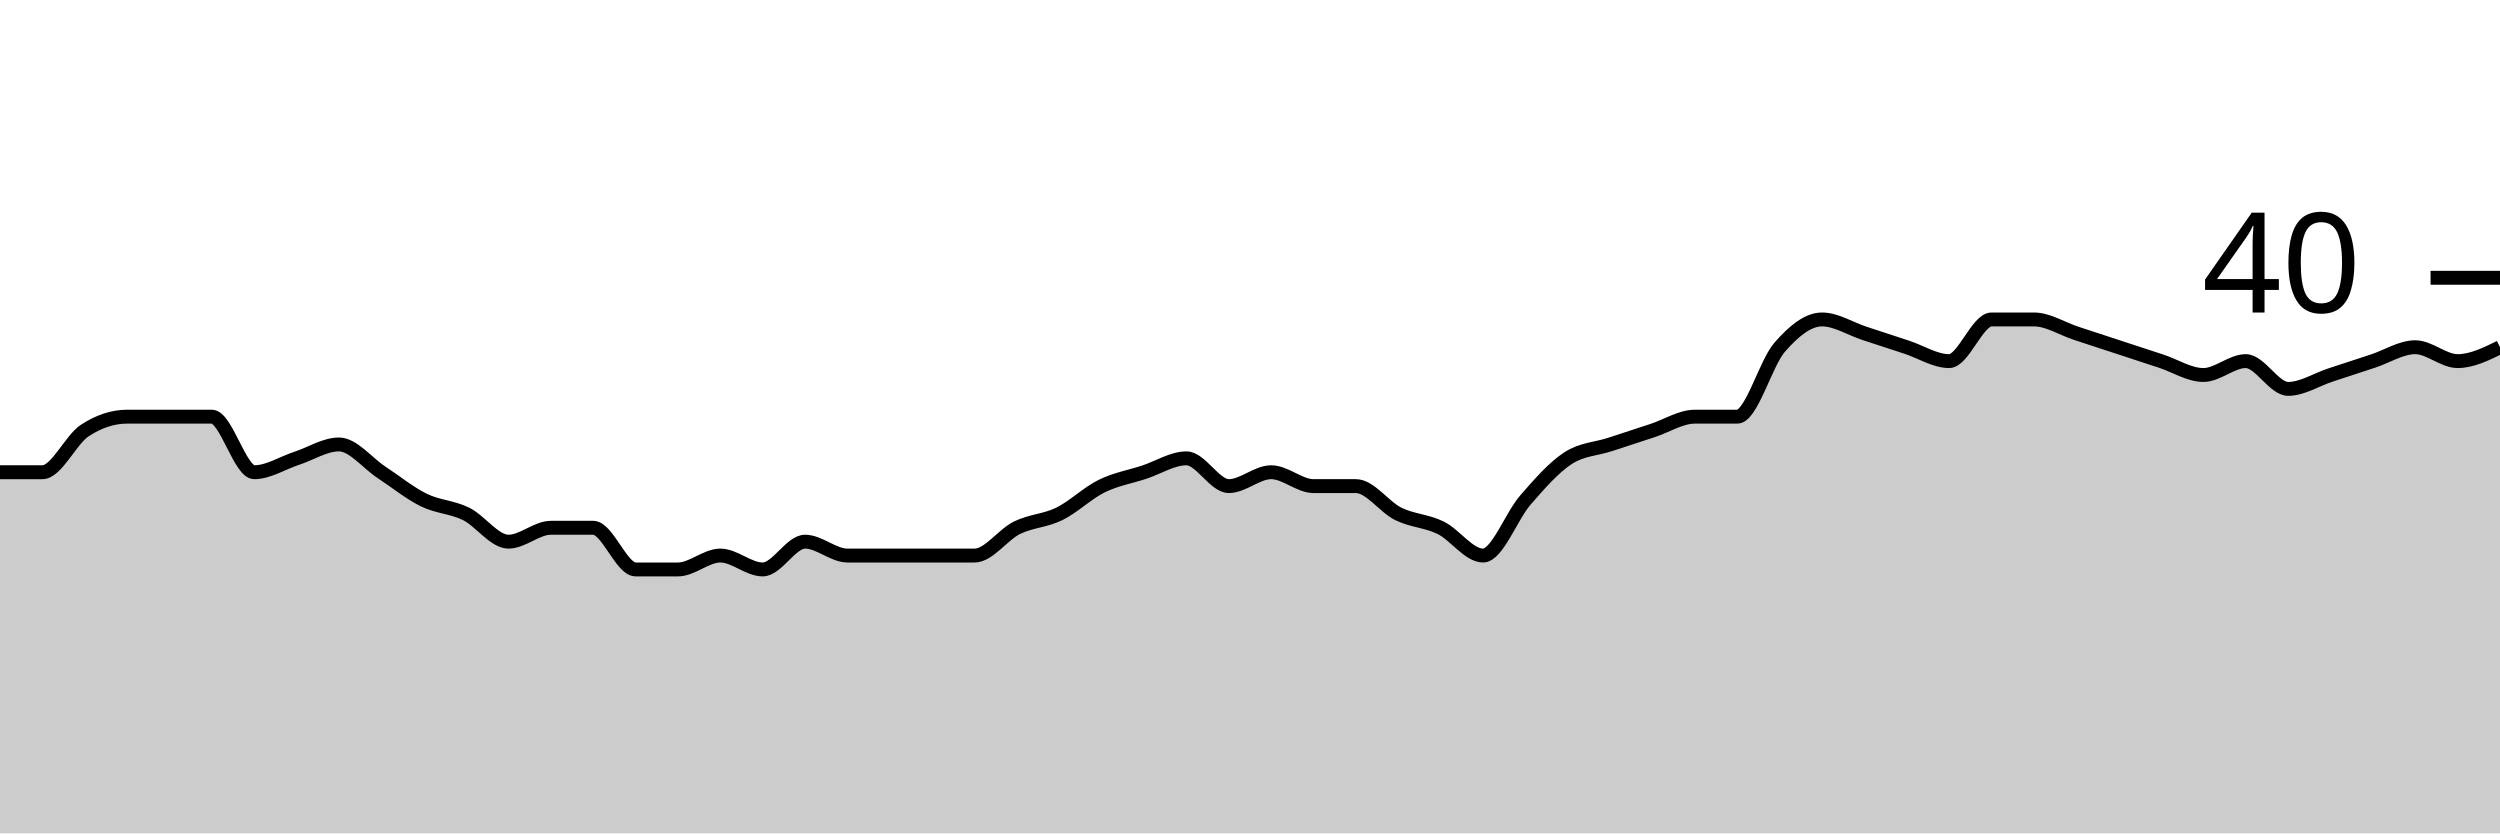
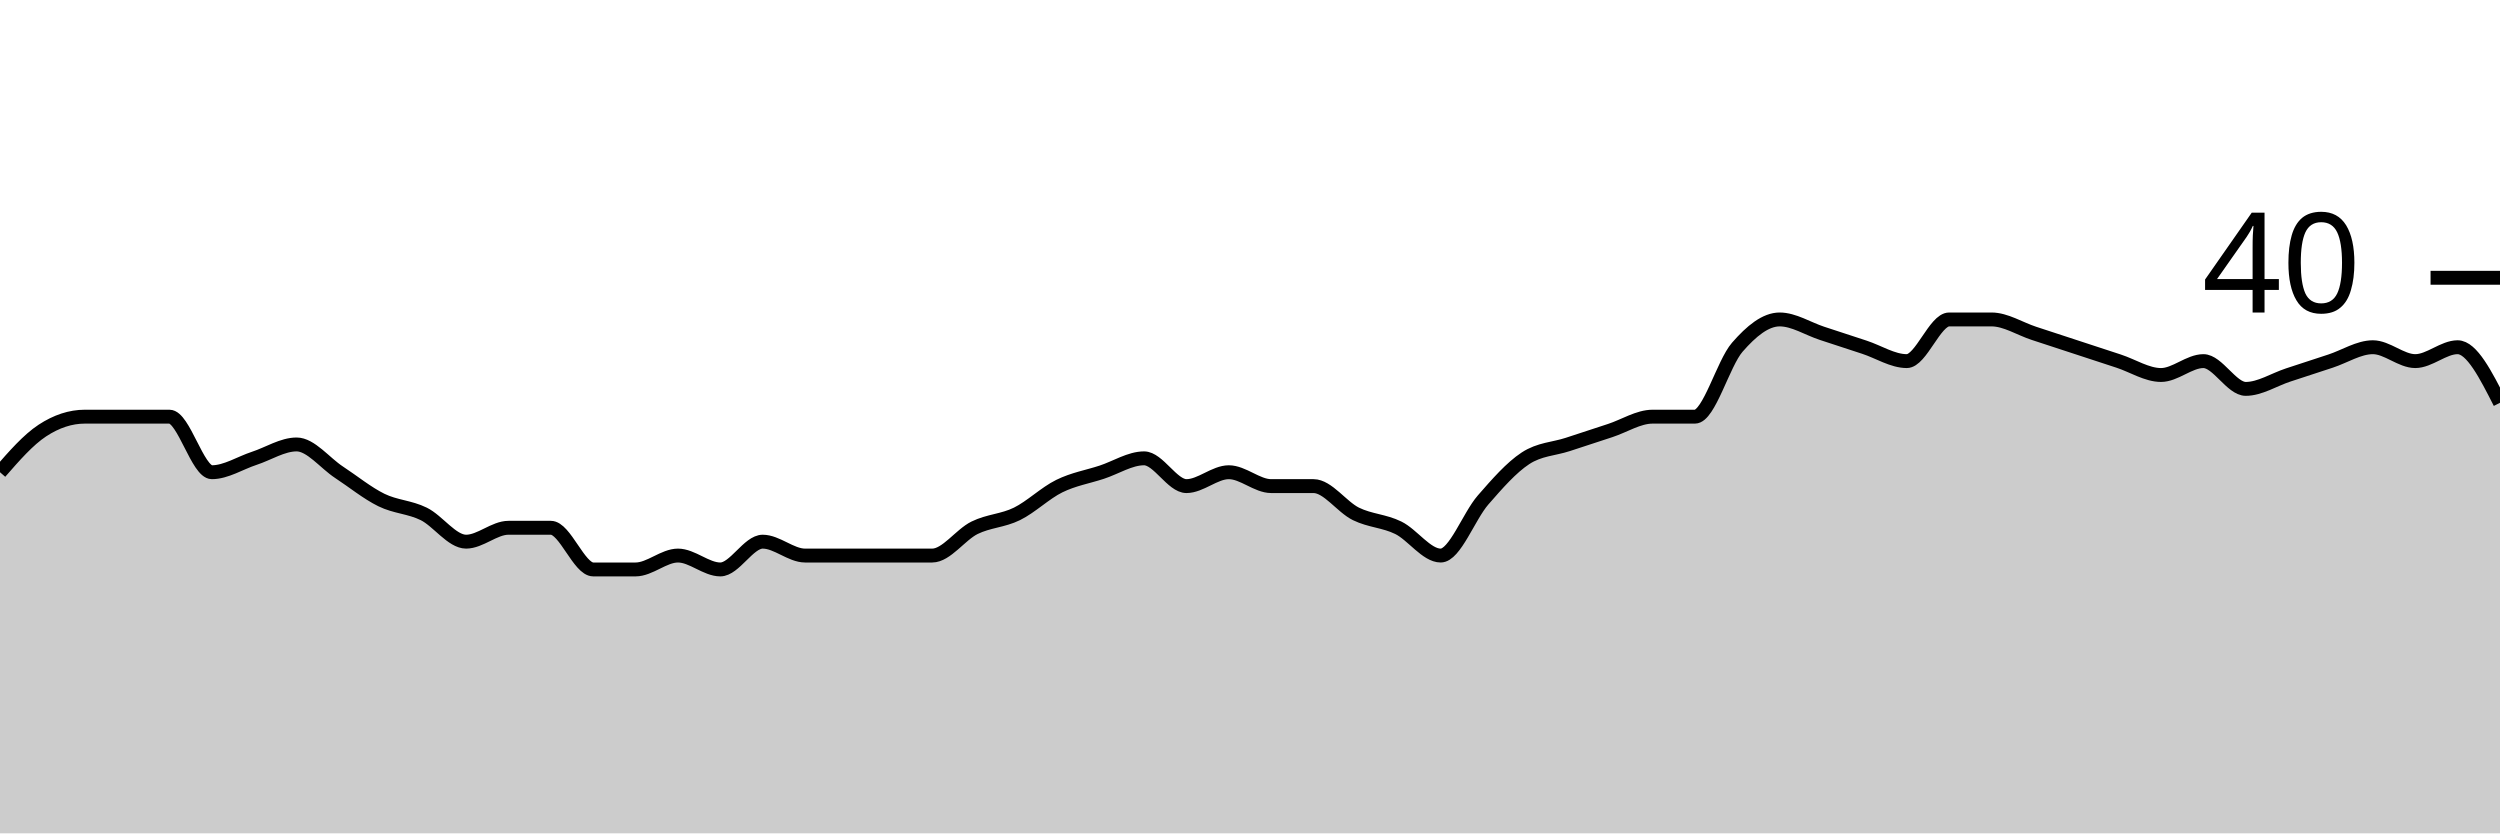
<svg xmlns="http://www.w3.org/2000/svg" viewBox="0 0 180 60">
  <g transform="translate(0,20)">
-     <path class="area" fill="rgba(0, 0, 0, 0.2)" d="M0,14C1.017,14,2.034,14,3.051,14C4.068,14,5.085,11.667,6.102,11C7.119,10.333,8.136,10,9.153,10C10.169,10,11.186,10,12.203,10C13.22,10,14.237,10,15.254,10C16.271,10,17.288,14,18.305,14C19.322,14,20.339,13.333,21.356,13C22.373,12.667,23.39,12,24.407,12C25.424,12,26.441,13.333,27.458,14C28.475,14.667,29.492,15.5,30.508,16C31.525,16.5,32.542,16.5,33.559,17C34.576,17.5,35.593,19,36.61,19C37.627,19,38.644,18,39.661,18C40.678,18,41.695,18,42.712,18C43.729,18,44.746,21,45.763,21C46.78,21,47.797,21,48.814,21C49.831,21,50.847,20,51.864,20C52.881,20,53.898,21,54.915,21C55.932,21,56.949,19,57.966,19C58.983,19,60,20,61.017,20C62.034,20,63.051,20,64.068,20C65.085,20,66.102,20,67.119,20C68.136,20,69.153,20,70.169,20C71.186,20,72.203,18.5,73.22,18C74.237,17.5,75.254,17.5,76.271,17C77.288,16.5,78.305,15.5,79.322,15C80.339,14.5,81.356,14.333,82.373,14C83.39,13.667,84.407,13,85.424,13C86.441,13,87.458,15,88.475,15C89.492,15,90.508,14,91.525,14C92.542,14,93.559,15,94.576,15C95.593,15,96.61,15,97.627,15C98.644,15,99.661,16.5,100.678,17C101.695,17.5,102.712,17.5,103.729,18C104.746,18.5,105.763,20,106.78,20C107.797,20,108.814,17.167,109.831,16C110.847,14.833,111.864,13.667,112.881,13C113.898,12.333,114.915,12.333,115.932,12C116.949,11.667,117.966,11.333,118.983,11C120,10.667,121.017,10,122.034,10C123.051,10,124.068,10,125.085,10C126.102,10,127.119,6.167,128.136,5C129.153,3.833,130.169,3,131.186,3C132.203,3,133.22,3.667,134.237,4C135.254,4.333,136.271,4.667,137.288,5C138.305,5.333,139.322,6,140.339,6C141.356,6,142.373,3,143.39,3C144.407,3,145.424,3,146.441,3C147.458,3,148.475,3.667,149.492,4C150.508,4.333,151.525,4.667,152.542,5C153.559,5.333,154.576,5.667,155.593,6C156.61,6.333,157.627,7,158.644,7C159.661,7,160.678,6,161.695,6C162.712,6,163.729,8,164.746,8C165.763,8,166.78,7.333,167.797,7C168.814,6.667,169.831,6.333,170.847,6C171.864,5.667,172.881,5,173.898,5C174.915,5,175.932,6,176.949,6C177.966,6,178.983,5.5,180,5L180,40C178.983,40,177.966,40,176.949,40C175.932,40,174.915,40,173.898,40C172.881,40,171.864,40,170.847,40C169.831,40,168.814,40,167.797,40C166.78,40,165.763,40,164.746,40C163.729,40,162.712,40,161.695,40C160.678,40,159.661,40,158.644,40C157.627,40,156.61,40,155.593,40C154.576,40,153.559,40,152.542,40C151.525,40,150.508,40,149.492,40C148.475,40,147.458,40,146.441,40C145.424,40,144.407,40,143.39,40C142.373,40,141.356,40,140.339,40C139.322,40,138.305,40,137.288,40C136.271,40,135.254,40,134.237,40C133.22,40,132.203,40,131.186,40C130.169,40,129.153,40,128.136,40C127.119,40,126.102,40,125.085,40C124.068,40,123.051,40,122.034,40C121.017,40,120,40,118.983,40C117.966,40,116.949,40,115.932,40C114.915,40,113.898,40,112.881,40C111.864,40,110.847,40,109.831,40C108.814,40,107.797,40,106.78,40C105.763,40,104.746,40,103.729,40C102.712,40,101.695,40,100.678,40C99.661,40,98.644,40,97.627,40C96.61,40,95.593,40,94.576,40C93.559,40,92.542,40,91.525,40C90.508,40,89.492,40,88.475,40C87.458,40,86.441,40,85.424,40C84.407,40,83.39,40,82.373,40C81.356,40,80.339,40,79.322,40C78.305,40,77.288,40,76.271,40C75.254,40,74.237,40,73.22,40C72.203,40,71.186,40,70.169,40C69.153,40,68.136,40,67.119,40C66.102,40,65.085,40,64.068,40C63.051,40,62.034,40,61.017,40C60,40,58.983,40,57.966,40C56.949,40,55.932,40,54.915,40C53.898,40,52.881,40,51.864,40C50.847,40,49.831,40,48.814,40C47.797,40,46.78,40,45.763,40C44.746,40,43.729,40,42.712,40C41.695,40,40.678,40,39.661,40C38.644,40,37.627,40,36.61,40C35.593,40,34.576,40,33.559,40C32.542,40,31.525,40,30.508,40C29.492,40,28.475,40,27.458,40C26.441,40,25.424,40,24.407,40C23.39,40,22.373,40,21.356,40C20.339,40,19.322,40,18.305,40C17.288,40,16.271,40,15.254,40C14.237,40,13.22,40,12.203,40C11.186,40,10.169,40,9.153,40C8.136,40,7.119,40,6.102,40C5.085,40,4.068,40,3.051,40C2.034,40,1.017,40,0,40Z" />
-     <path class="line" stroke="black" fill="none" d="M0,14C1.017,14,2.034,14,3.051,14C4.068,14,5.085,11.667,6.102,11C7.119,10.333,8.136,10,9.153,10C10.169,10,11.186,10,12.203,10C13.22,10,14.237,10,15.254,10C16.271,10,17.288,14,18.305,14C19.322,14,20.339,13.333,21.356,13C22.373,12.667,23.39,12,24.407,12C25.424,12,26.441,13.333,27.458,14C28.475,14.667,29.492,15.5,30.508,16C31.525,16.5,32.542,16.5,33.559,17C34.576,17.5,35.593,19,36.61,19C37.627,19,38.644,18,39.661,18C40.678,18,41.695,18,42.712,18C43.729,18,44.746,21,45.763,21C46.78,21,47.797,21,48.814,21C49.831,21,50.847,20,51.864,20C52.881,20,53.898,21,54.915,21C55.932,21,56.949,19,57.966,19C58.983,19,60,20,61.017,20C62.034,20,63.051,20,64.068,20C65.085,20,66.102,20,67.119,20C68.136,20,69.153,20,70.169,20C71.186,20,72.203,18.5,73.22,18C74.237,17.5,75.254,17.5,76.271,17C77.288,16.5,78.305,15.5,79.322,15C80.339,14.5,81.356,14.333,82.373,14C83.39,13.667,84.407,13,85.424,13C86.441,13,87.458,15,88.475,15C89.492,15,90.508,14,91.525,14C92.542,14,93.559,15,94.576,15C95.593,15,96.61,15,97.627,15C98.644,15,99.661,16.5,100.678,17C101.695,17.5,102.712,17.5,103.729,18C104.746,18.5,105.763,20,106.78,20C107.797,20,108.814,17.167,109.831,16C110.847,14.833,111.864,13.667,112.881,13C113.898,12.333,114.915,12.333,115.932,12C116.949,11.667,117.966,11.333,118.983,11C120,10.667,121.017,10,122.034,10C123.051,10,124.068,10,125.085,10C126.102,10,127.119,6.167,128.136,5C129.153,3.833,130.169,3,131.186,3C132.203,3,133.22,3.667,134.237,4C135.254,4.333,136.271,4.667,137.288,5C138.305,5.333,139.322,6,140.339,6C141.356,6,142.373,3,143.39,3C144.407,3,145.424,3,146.441,3C147.458,3,148.475,3.667,149.492,4C150.508,4.333,151.525,4.667,152.542,5C153.559,5.333,154.576,5.667,155.593,6C156.61,6.333,157.627,7,158.644,7C159.661,7,160.678,6,161.695,6C162.712,6,163.729,8,164.746,8C165.763,8,166.78,7.333,167.797,7C168.814,6.667,169.831,6.333,170.847,6C171.864,5.667,172.881,5,173.898,5C174.915,5,175.932,6,176.949,6C177.966,6,178.983,5.5,180,5" />
+     <path class="area" fill="rgba(0, 0, 0, 0.2)" d="M0,14C1.017,12.833,2.034,11.667,3.051,11C4.068,10.333,5.085,10,6.102,10C7.119,10,8.136,10,9.153,10C10.169,10,11.186,10,12.203,10C13.22,10,14.237,14,15.254,14C16.271,14,17.288,13.333,18.305,13C19.322,12.667,20.339,12,21.356,12C22.373,12,23.39,13.333,24.407,14C25.424,14.667,26.441,15.5,27.458,16C28.475,16.5,29.492,16.5,30.508,17C31.525,17.5,32.542,19,33.559,19C34.576,19,35.593,18,36.61,18C37.627,18,38.644,18,39.661,18C40.678,18,41.695,21,42.712,21C43.729,21,44.746,21,45.763,21C46.78,21,47.797,20,48.814,20C49.831,20,50.847,21,51.864,21C52.881,21,53.898,19,54.915,19C55.932,19,56.949,20,57.966,20C58.983,20,60,20,61.017,20C62.034,20,63.051,20,64.068,20C65.085,20,66.102,20,67.119,20C68.136,20,69.153,18.5,70.169,18C71.186,17.5,72.203,17.5,73.22,17C74.237,16.5,75.254,15.5,76.271,15C77.288,14.5,78.305,14.333,79.322,14C80.339,13.667,81.356,13,82.373,13C83.39,13,84.407,15,85.424,15C86.441,15,87.458,14,88.475,14C89.492,14,90.508,15,91.525,15C92.542,15,93.559,15,94.576,15C95.593,15,96.61,16.5,97.627,17C98.644,17.5,99.661,17.5,100.678,18C101.695,18.5,102.712,20,103.729,20C104.746,20,105.763,17.167,106.78,16C107.797,14.833,108.814,13.667,109.831,13C110.847,12.333,111.864,12.333,112.881,12C113.898,11.667,114.915,11.333,115.932,11C116.949,10.667,117.966,10,118.983,10C120,10,121.017,10,122.034,10C123.051,10,124.068,6.167,125.085,5C126.102,3.833,127.119,3,128.136,3C129.153,3,130.169,3.667,131.186,4C132.203,4.333,133.22,4.667,134.237,5C135.254,5.333,136.271,6,137.288,6C138.305,6,139.322,3,140.339,3C141.356,3,142.373,3,143.39,3C144.407,3,145.424,3.667,146.441,4C147.458,4.333,148.475,4.667,149.492,5C150.508,5.333,151.525,5.667,152.542,6C153.559,6.333,154.576,7,155.593,7C156.61,7,157.627,6,158.644,6C159.661,6,160.678,8,161.695,8C162.712,8,163.729,7.333,164.746,7C165.763,6.667,166.78,6.333,167.797,6C168.814,5.667,169.831,5,170.847,5C171.864,5,172.881,6,173.898,6C174.915,6,175.932,5,176.949,5C177.966,5,178.983,7,180,9L180,40C178.983,40,177.966,40,176.949,40C175.932,40,174.915,40,173.898,40C172.881,40,171.864,40,170.847,40C169.831,40,168.814,40,167.797,40C166.78,40,165.763,40,164.746,40C163.729,40,162.712,40,161.695,40C160.678,40,159.661,40,158.644,40C157.627,40,156.61,40,155.593,40C154.576,40,153.559,40,152.542,40C151.525,40,150.508,40,149.492,40C148.475,40,147.458,40,146.441,40C145.424,40,144.407,40,143.39,40C142.373,40,141.356,40,140.339,40C139.322,40,138.305,40,137.288,40C136.271,40,135.254,40,134.237,40C133.22,40,132.203,40,131.186,40C130.169,40,129.153,40,128.136,40C127.119,40,126.102,40,125.085,40C124.068,40,123.051,40,122.034,40C121.017,40,120,40,118.983,40C117.966,40,116.949,40,115.932,40C114.915,40,113.898,40,112.881,40C111.864,40,110.847,40,109.831,40C108.814,40,107.797,40,106.78,40C105.763,40,104.746,40,103.729,40C102.712,40,101.695,40,100.678,40C99.661,40,98.644,40,97.627,40C96.61,40,95.593,40,94.576,40C93.559,40,92.542,40,91.525,40C90.508,40,89.492,40,88.475,40C87.458,40,86.441,40,85.424,40C84.407,40,83.39,40,82.373,40C81.356,40,80.339,40,79.322,40C78.305,40,77.288,40,76.271,40C75.254,40,74.237,40,73.22,40C72.203,40,71.186,40,70.169,40C69.153,40,68.136,40,67.119,40C66.102,40,65.085,40,64.068,40C63.051,40,62.034,40,61.017,40C60,40,58.983,40,57.966,40C56.949,40,55.932,40,54.915,40C53.898,40,52.881,40,51.864,40C50.847,40,49.831,40,48.814,40C47.797,40,46.78,40,45.763,40C44.746,40,43.729,40,42.712,40C41.695,40,40.678,40,39.661,40C38.644,40,37.627,40,36.61,40C35.593,40,34.576,40,33.559,40C32.542,40,31.525,40,30.508,40C29.492,40,28.475,40,27.458,40C26.441,40,25.424,40,24.407,40C23.39,40,22.373,40,21.356,40C20.339,40,19.322,40,18.305,40C17.288,40,16.271,40,15.254,40C14.237,40,13.22,40,12.203,40C11.186,40,10.169,40,9.153,40C8.136,40,7.119,40,6.102,40C5.085,40,4.068,40,3.051,40C2.034,40,1.017,40,0,40Z" />
+     <path class="line" stroke="black" fill="none" d="M0,14C1.017,12.833,2.034,11.667,3.051,11C4.068,10.333,5.085,10,6.102,10C7.119,10,8.136,10,9.153,10C10.169,10,11.186,10,12.203,10C13.22,10,14.237,14,15.254,14C16.271,14,17.288,13.333,18.305,13C19.322,12.667,20.339,12,21.356,12C22.373,12,23.39,13.333,24.407,14C25.424,14.667,26.441,15.5,27.458,16C28.475,16.5,29.492,16.5,30.508,17C31.525,17.5,32.542,19,33.559,19C34.576,19,35.593,18,36.61,18C37.627,18,38.644,18,39.661,18C40.678,18,41.695,21,42.712,21C43.729,21,44.746,21,45.763,21C46.78,21,47.797,20,48.814,20C49.831,20,50.847,21,51.864,21C52.881,21,53.898,19,54.915,19C55.932,19,56.949,20,57.966,20C58.983,20,60,20,61.017,20C62.034,20,63.051,20,64.068,20C65.085,20,66.102,20,67.119,20C68.136,20,69.153,18.5,70.169,18C71.186,17.5,72.203,17.5,73.22,17C74.237,16.5,75.254,15.5,76.271,15C77.288,14.5,78.305,14.333,79.322,14C80.339,13.667,81.356,13,82.373,13C83.39,13,84.407,15,85.424,15C86.441,15,87.458,14,88.475,14C89.492,14,90.508,15,91.525,15C92.542,15,93.559,15,94.576,15C95.593,15,96.61,16.5,97.627,17C98.644,17.5,99.661,17.5,100.678,18C101.695,18.5,102.712,20,103.729,20C104.746,20,105.763,17.167,106.78,16C107.797,14.833,108.814,13.667,109.831,13C110.847,12.333,111.864,12.333,112.881,12C113.898,11.667,114.915,11.333,115.932,11C116.949,10.667,117.966,10,118.983,10C120,10,121.017,10,122.034,10C123.051,10,124.068,6.167,125.085,5C126.102,3.833,127.119,3,128.136,3C129.153,3,130.169,3.667,131.186,4C132.203,4.333,133.22,4.667,134.237,5C135.254,5.333,136.271,6,137.288,6C138.305,6,139.322,3,140.339,3C141.356,3,142.373,3,143.39,3C144.407,3,145.424,3.667,146.441,4C147.458,4.333,148.475,4.667,149.492,5C150.508,5.333,151.525,5.667,152.542,6C153.559,6.333,154.576,7,155.593,7C156.61,7,157.627,6,158.644,6C159.661,6,160.678,8,161.695,8C162.712,8,163.729,7.333,164.746,7C165.763,6.667,166.78,6.333,167.797,6C168.814,5.667,169.831,5,170.847,5C171.864,5,172.881,6,173.898,6C174.915,6,175.932,5,176.949,5C177.966,5,178.983,7,180,9" />
    <path class="axis-ceiling" stroke-width="1" stroke="black" fill="none" d="M175,0L180,0" />
    <text class="axis-ceiling-label" font-family="sans-serif" text-anchor="end" font-size="10px" x="170" y="2.5">40</text>
  </g>
</svg>
